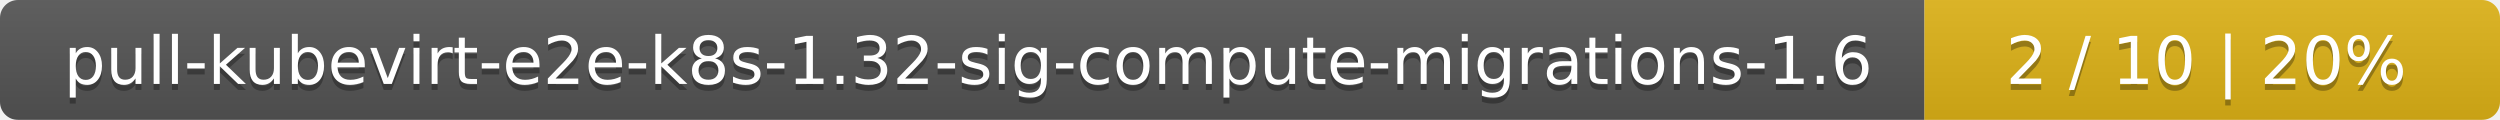
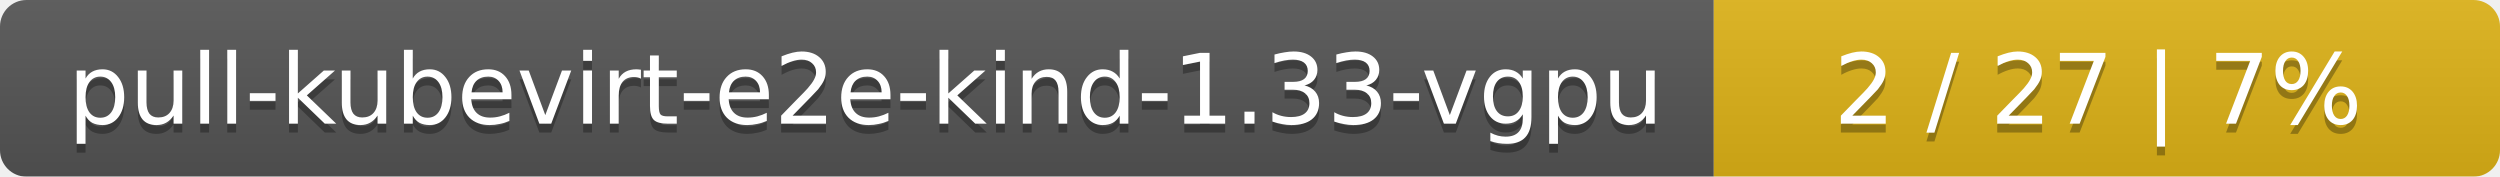
- <svg xmlns="http://www.w3.org/2000/svg" width="417" height="20">
+ <svg xmlns="http://www.w3.org/2000/svg" width="283" height="20">
  <linearGradient id="smooth" x2="0" y2="100%">
    <stop offset="0" stop-color="#bbb" stop-opacity=".1" />
    <stop offset="1" stop-opacity=".1" />
  </linearGradient>
  <mask id="round">
-     <rect width="417" height="20" rx="3" fill="#fff" />
+     <rect width="283" height="20" rx="3" fill="#fff" />
  </mask>
  <g mask="url(#round)">
-     <rect width="321" height="20" fill="#555" />
-     <rect x="321" width="96" height="20" fill="#dfb317" />
-     <rect width="417" height="20" fill="url(#smooth)" />
+     <rect width="194" height="20" fill="#555" />
+     <rect x="194" width="89" height="20" fill="#dfb317" />
+     <rect width="283" height="20" fill="url(#smooth)" />
  </g>
  <g fill="#fff" text-anchor="middle" font-family="DejaVu Sans,Verdana,Geneva,sans-serif" font-size="11">
-     <text x="161.5" y="15" fill="#010101" fill-opacity=".3">pull-kubevirt-e2e-k8s-1.32-sig-compute-migrations-1.6</text>
-     <text x="161.5" y="14">pull-kubevirt-e2e-k8s-1.32-sig-compute-migrations-1.6</text>
-     <text x="368" y="15" fill="#010101" fill-opacity=".3">2 / 10    |    20%</text>
-     <text x="368" y="14">2 / 10    |    20%</text>
+     <text x="98" y="15" fill="#010101" fill-opacity=".3">pull-kubevirt-e2e-kind-1.33-vgpu</text>
+     <text x="98" y="14">pull-kubevirt-e2e-kind-1.33-vgpu</text>
+     <text x="237.5" y="15" fill="#010101" fill-opacity=".3">2 / 27    |    7%</text>
+     <text x="237.5" y="14">2 / 27    |    7%</text>
  </g>
</svg>
